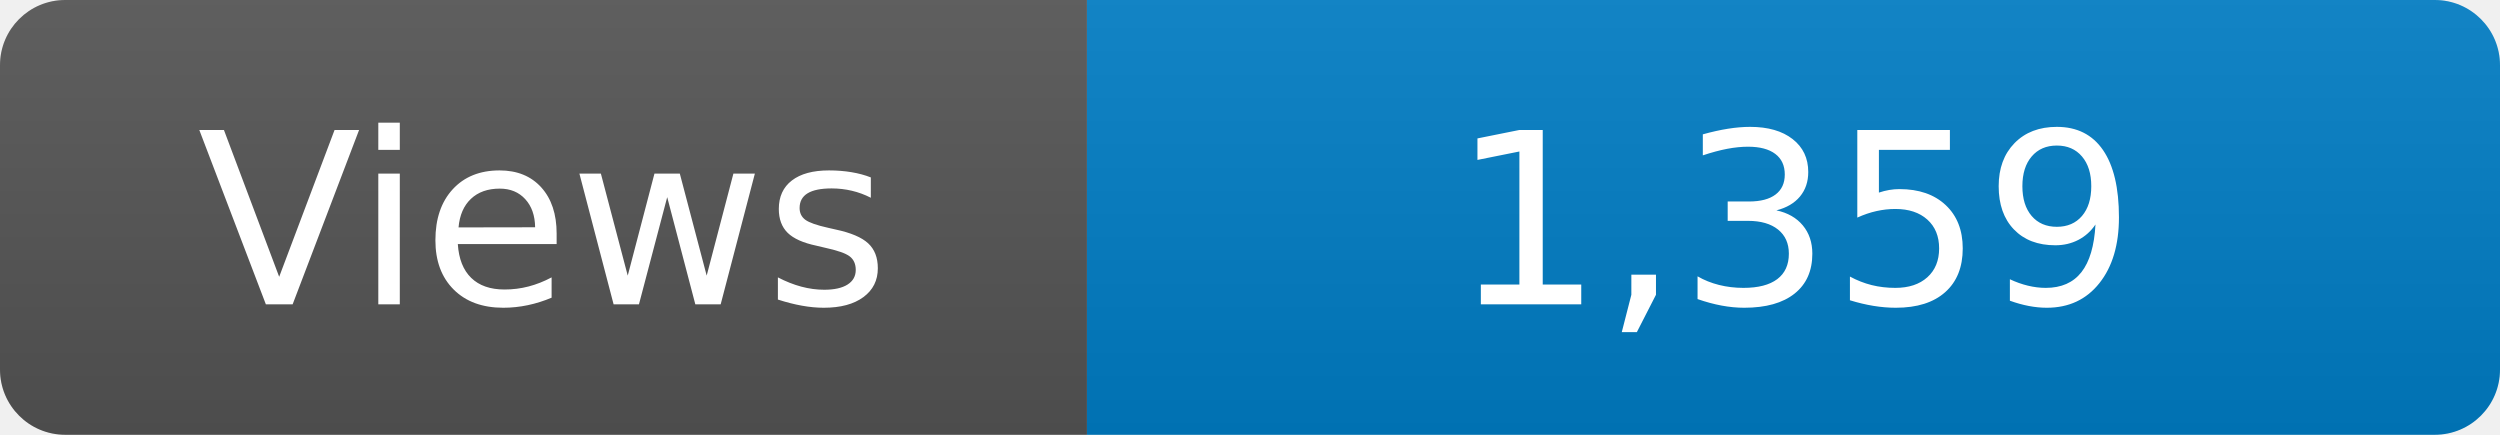
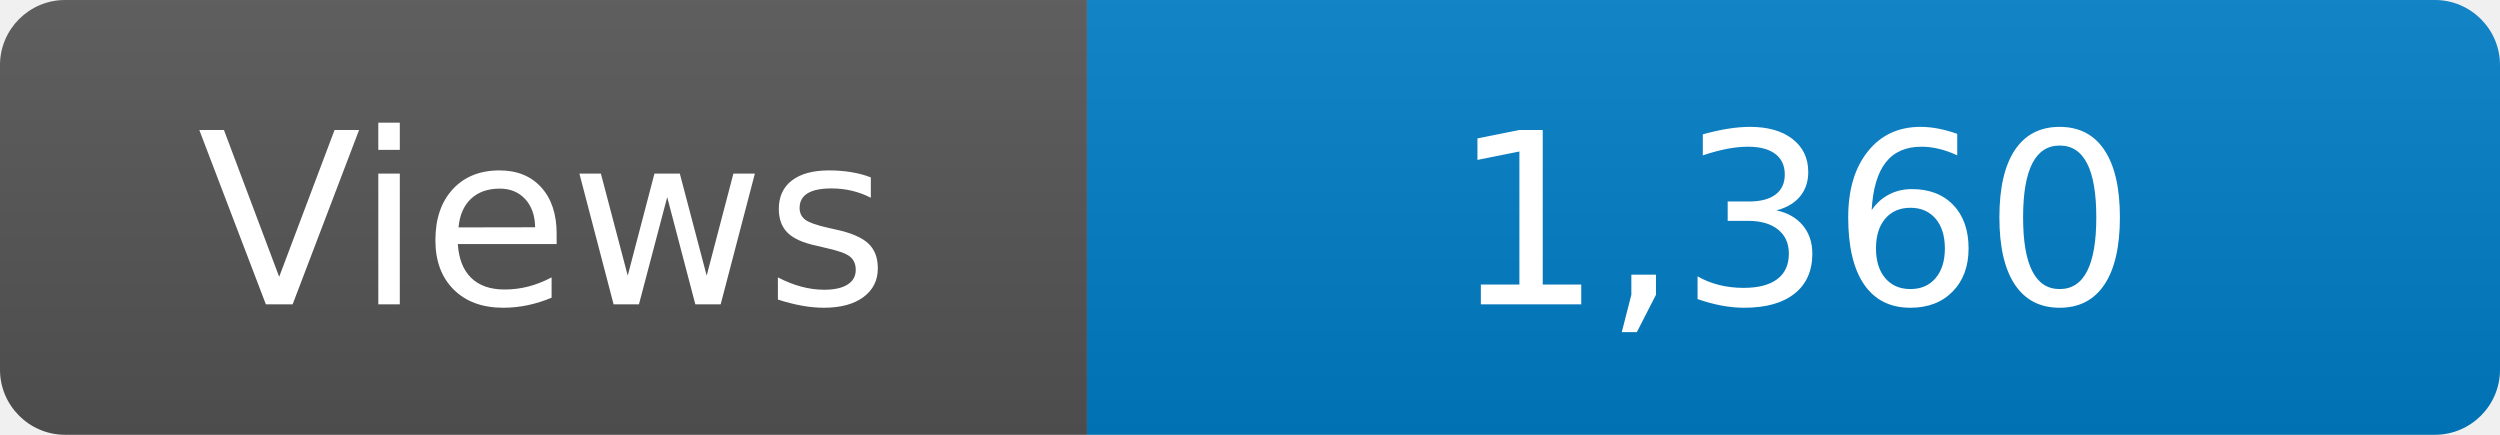
<svg xmlns="http://www.w3.org/2000/svg" width="115" height="20" role="img" aria-label="Maintained?: yes">
  <linearGradient id="s" x2="0" y2="100%">
    <stop offset="0" stop-color="#bbb" stop-opacity=".1" />
    <stop offset="1" stop-opacity=".1" />
  </linearGradient>
  <clipPath id="r">
    <rect width="115" height="20" rx="3" fill="#fff" />
  </clipPath>
  <g clip-path="url(#r)">
    <rect width="50" height="20" fill="#555" />
    <rect x="50" width="160" height="20" fill="#007ec6" />
    <rect width="115" height="20" fill="url(#s)" />
  </g>
  <g fill="#fff" text-anchor="middle" font-family="Verdana,Geneva,DejaVu Sans,sans-serif" font-size="110">
    <text x="250" y="140" transform="scale(.1)" fill="#fff">Views</text>
-     <text x="825" y="140" transform="scale(.1)" fill="#fff">1,359</text>
+     <text x="825" y="140" transform="scale(.1)" fill="#fff">1,360</text>
  </g>
</svg>
